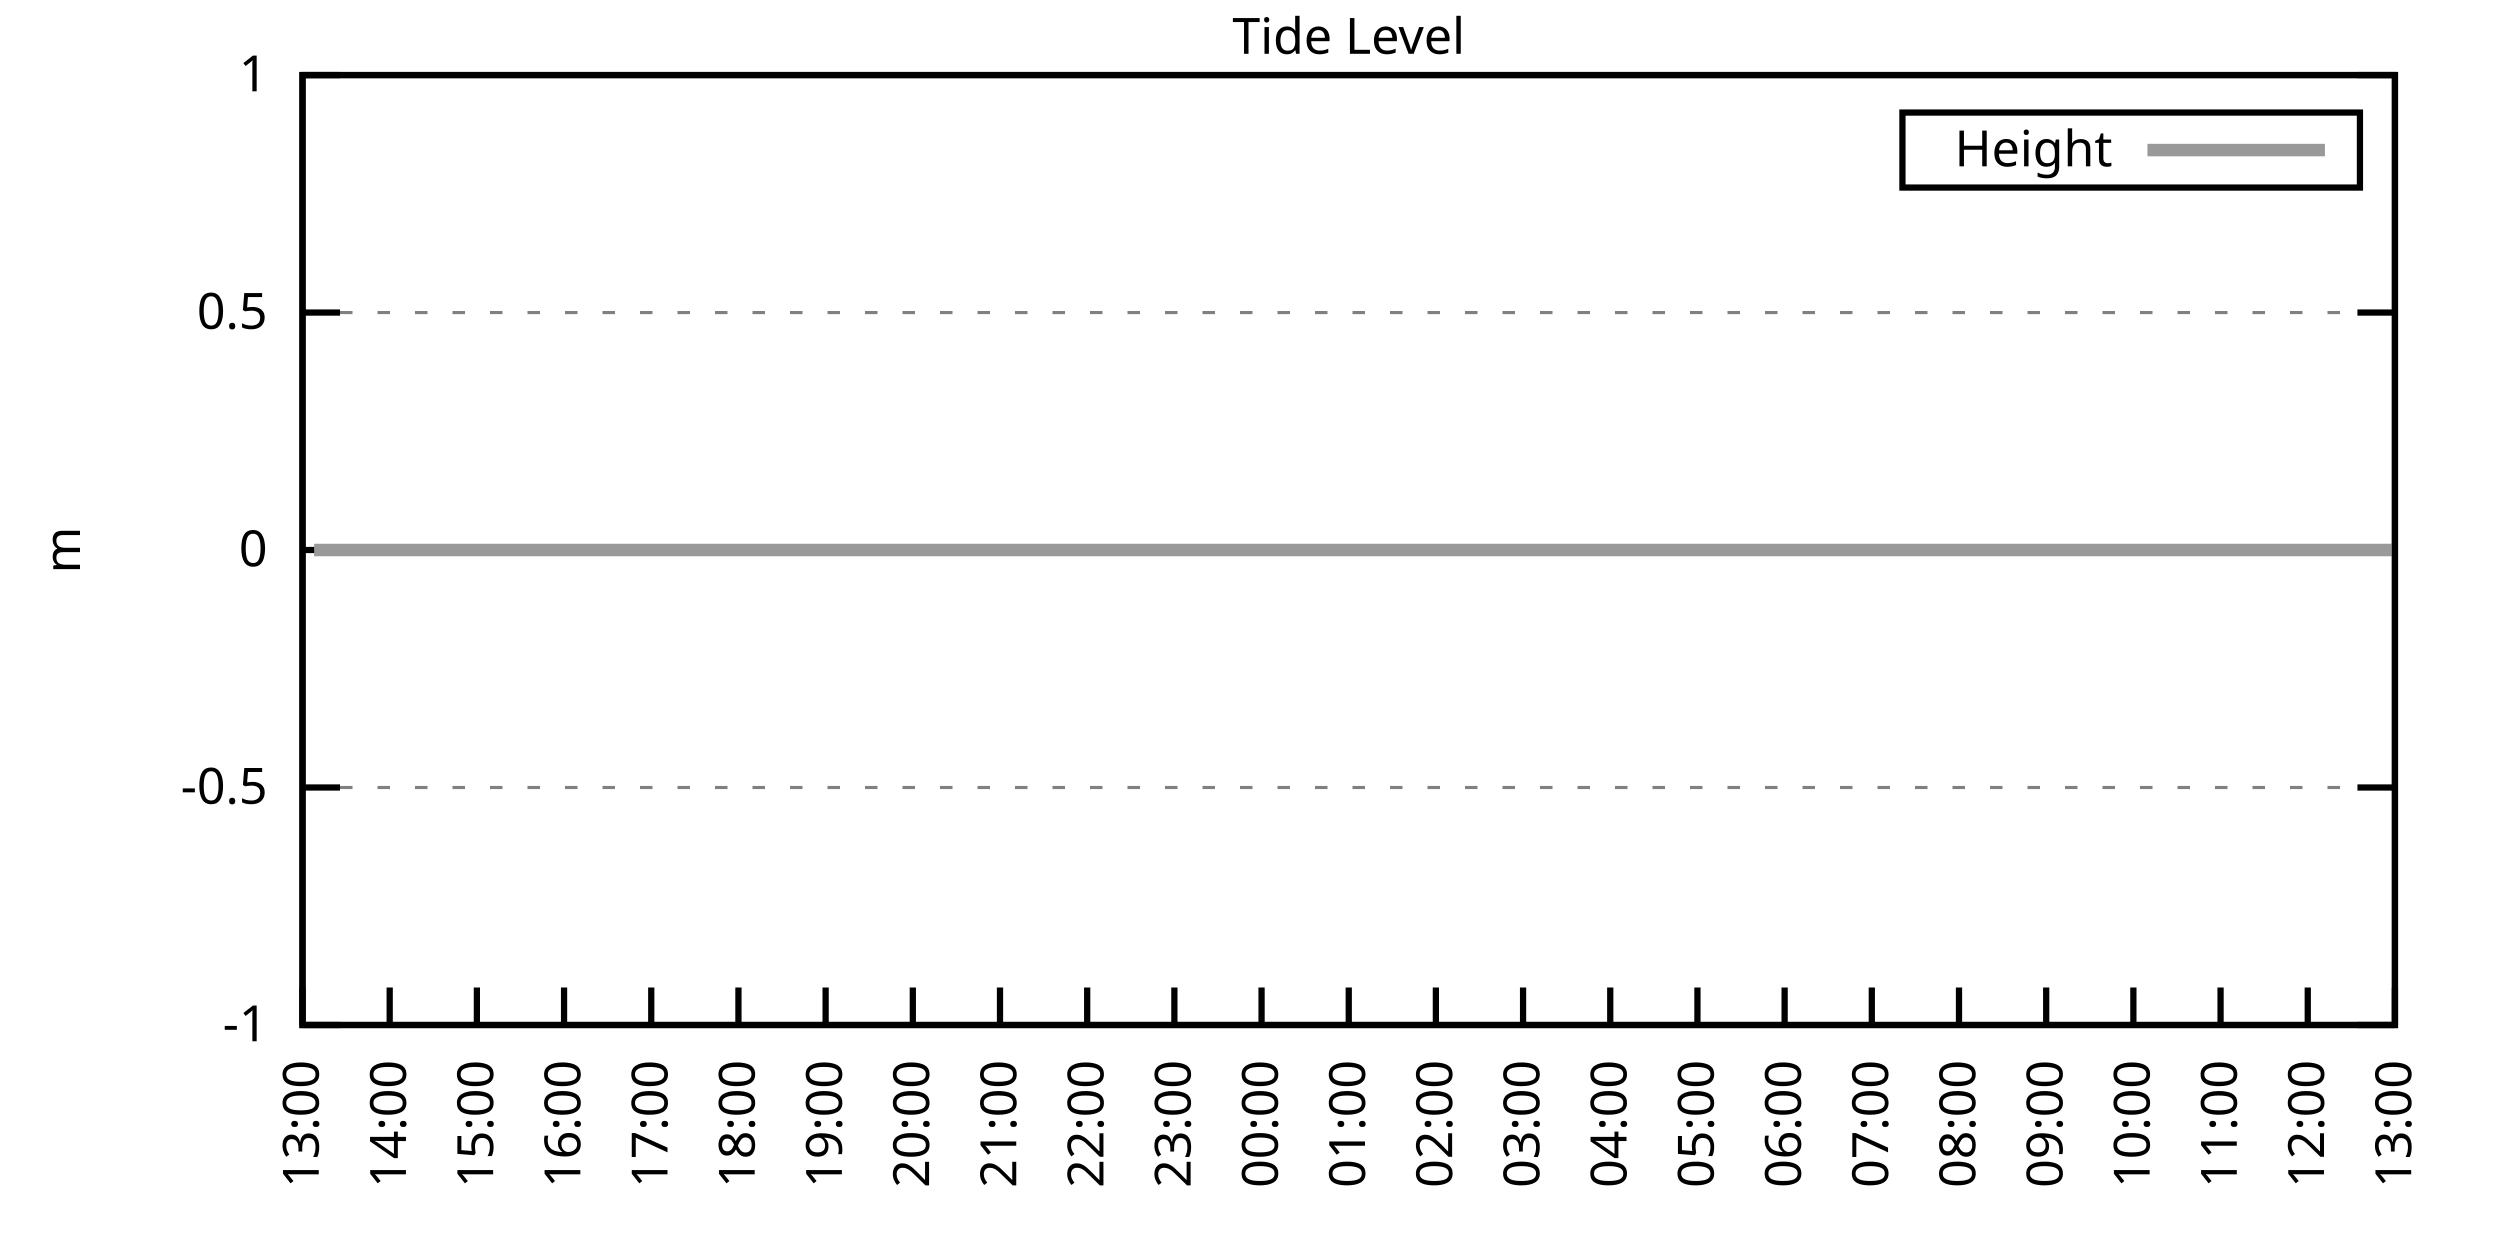
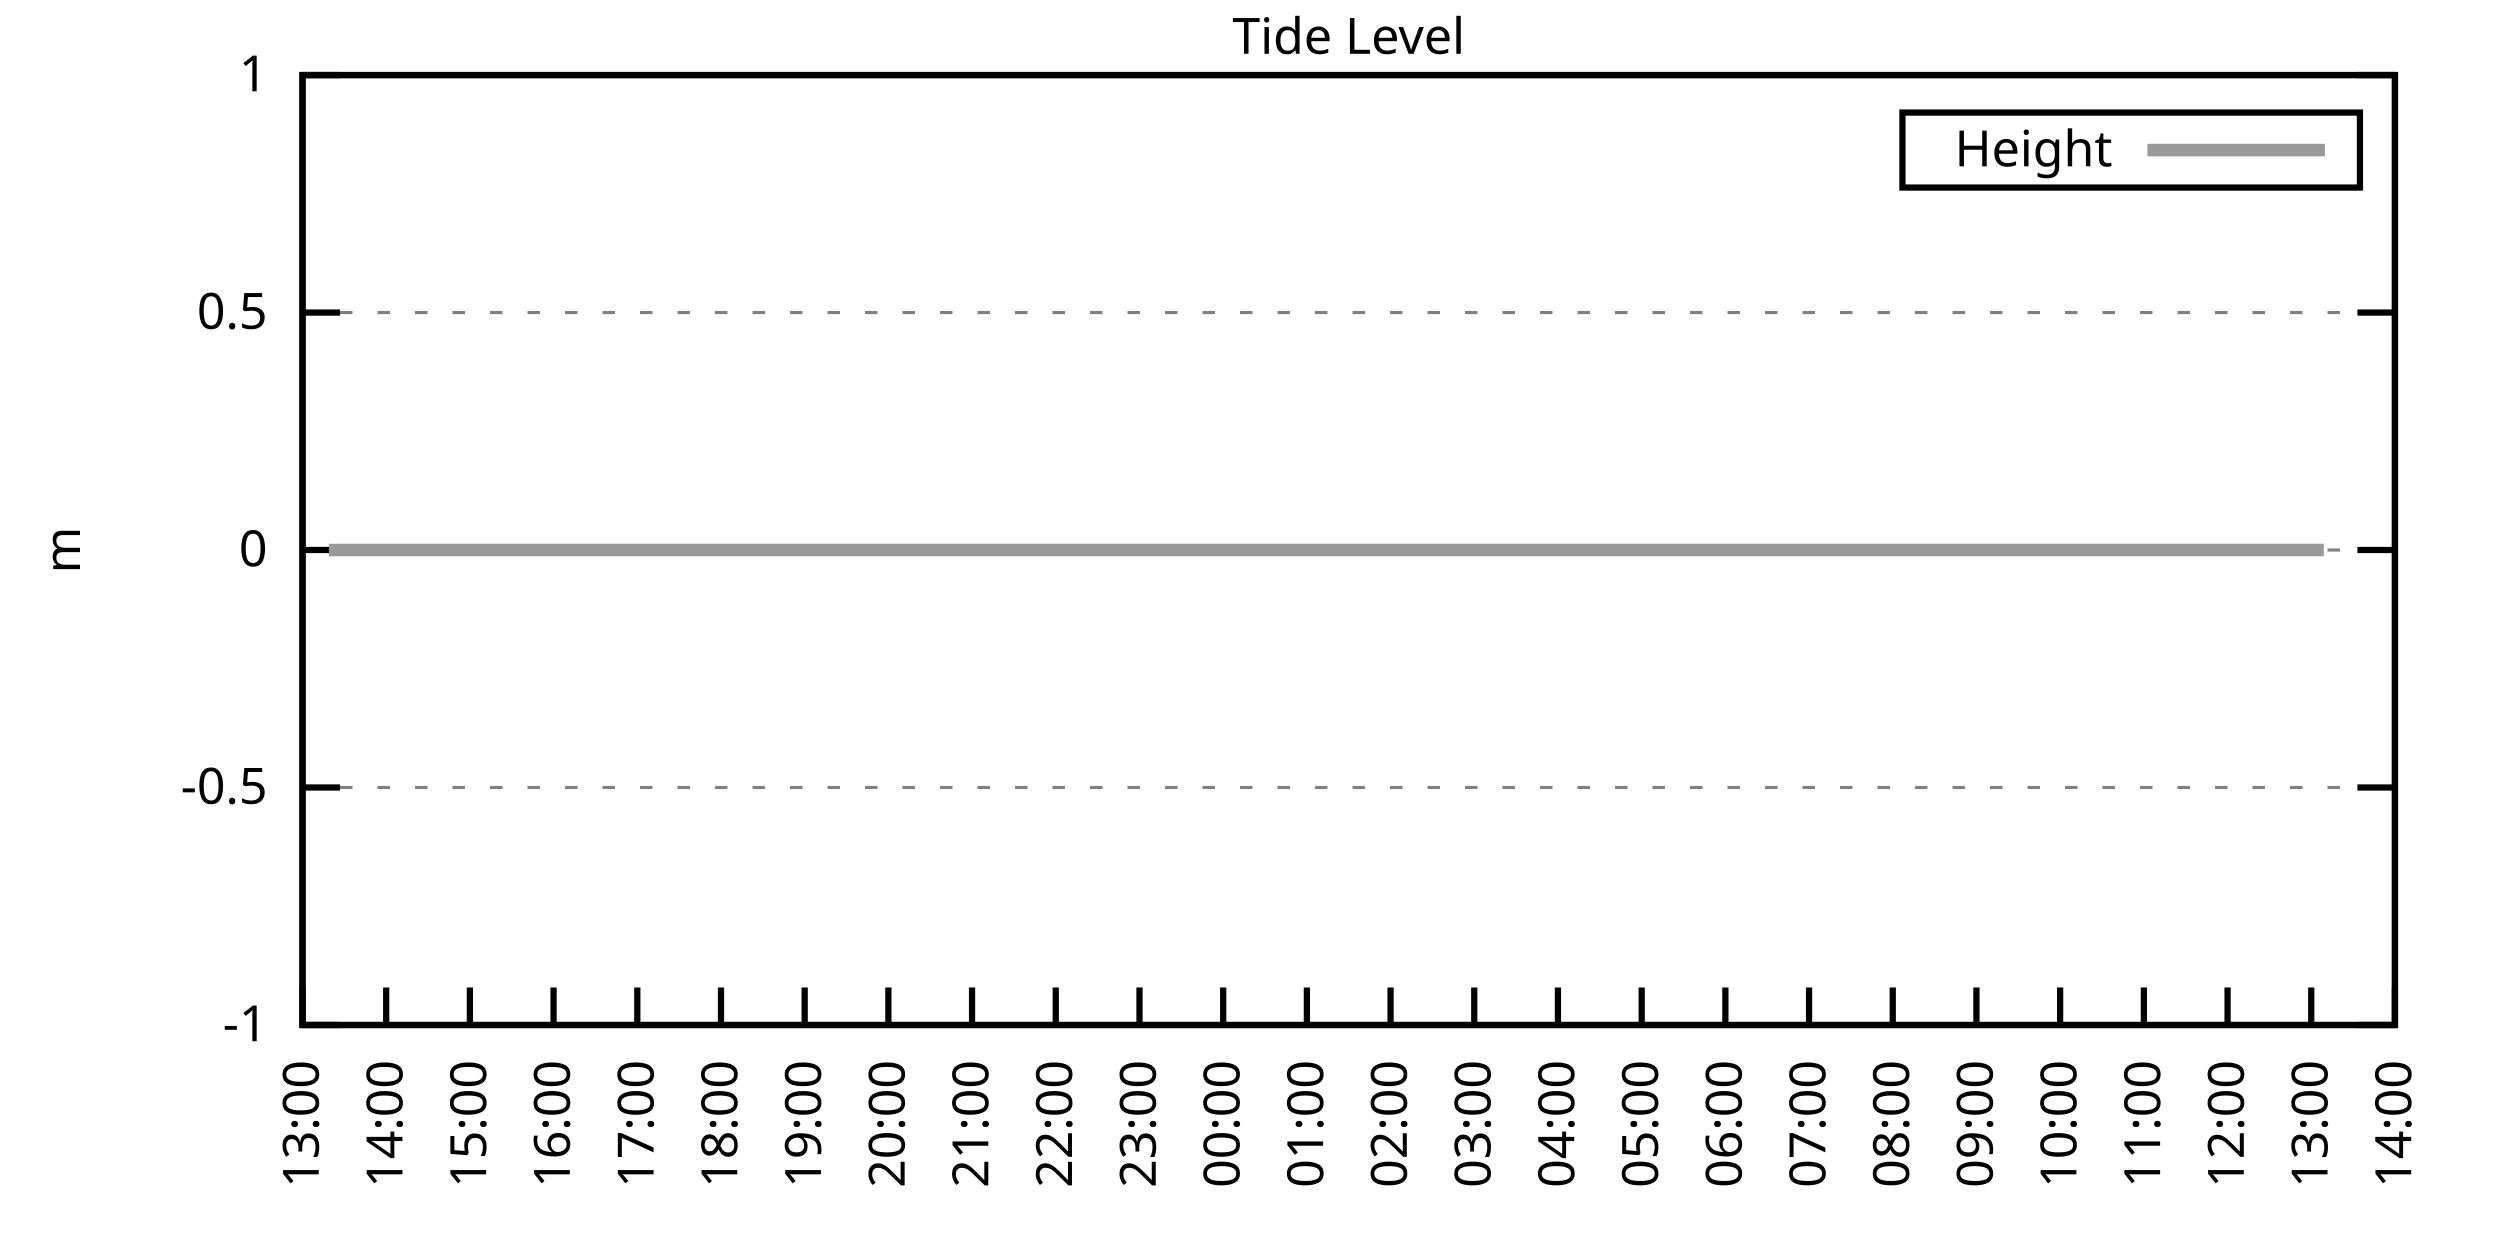
<svg xmlns="http://www.w3.org/2000/svg" xmlns:xlink="http://www.w3.org/1999/xlink" width="400" height="200" viewBox="0 0 400 200">
  <g id="gnuplot_canvas">
    <rect x="0" y="0" width="400" height="200" fill="none" />
    <defs>
      <circle id="gpDot" r="0.5" stroke-width="0.5" stroke="currentColor" />
      <path id="gpPt0" stroke-width="0.333" stroke="currentColor" d="M-1,0 h2 M0,-1 v2" />
      <path id="gpPt1" stroke-width="0.333" stroke="currentColor" d="M-1,-1 L1,1 M1,-1 L-1,1" />
      <path id="gpPt2" stroke-width="0.333" stroke="currentColor" d="M-1,0 L1,0 M0,-1 L0,1 M-1,-1 L1,1 M-1,1 L1,-1" />
      <rect id="gpPt3" stroke-width="0.333" stroke="currentColor" x="-1" y="-1" width="2" height="2" />
      <rect id="gpPt4" stroke-width="0.333" stroke="currentColor" fill="currentColor" x="-1" y="-1" width="2" height="2" />
      <circle id="gpPt5" stroke-width="0.333" stroke="currentColor" cx="0" cy="0" r="1" />
      <use xlink:href="#gpPt5" id="gpPt6" fill="currentColor" stroke="none" />
      <path id="gpPt7" stroke-width="0.333" stroke="currentColor" d="M0,-1.33 L-1.33,0.67 L1.33,0.67 z" />
      <use xlink:href="#gpPt7" id="gpPt8" fill="currentColor" stroke="none" />
      <use xlink:href="#gpPt7" id="gpPt9" stroke="currentColor" transform="rotate(180)" />
      <use xlink:href="#gpPt9" id="gpPt10" fill="currentColor" stroke="none" />
      <use xlink:href="#gpPt3" id="gpPt11" stroke="currentColor" transform="rotate(45)" />
      <use xlink:href="#gpPt11" id="gpPt12" fill="currentColor" stroke="none" />
      <path id="gpPt13" stroke-width="0.333" stroke="currentColor" d="M0,1.330 L1.265,0.411 L0.782,-1.067 L-0.782,-1.076 L-1.265,0.411 z" />
      <use xlink:href="#gpPt13" id="gpPt14" fill="currentColor" stroke="none" />
      <filter id="textbox" filterUnits="objectBoundingBox" x="0" y="0" height="1" width="1">
        <feFlood flood-color="white" flood-opacity="1" result="bgnd" />
        <feComposite in="SourceGraphic" in2="bgnd" operator="atop" />
      </filter>
      <filter id="greybox" filterUnits="objectBoundingBox" x="0" y="0" height="1" width="1">
        <feFlood flood-color="lightgrey" flood-opacity="1" result="grey" />
        <feComposite in="SourceGraphic" in2="grey" operator="atop" />
      </filter>
    </defs>
    <g fill="none" color="white" stroke="currentColor" stroke-width="1.00" stroke-linecap="butt" stroke-linejoin="miter">
</g>
    <g fill="none" color="black" stroke="currentColor" stroke-width="1.00" stroke-linecap="butt" stroke-linejoin="miter">
      <g stroke="none" shape-rendering="crispEdges">
        <polygon fill="rgb(255, 255, 255)" points="48.40,164.00 383.18,164.00 383.18,12.02 48.40,12.02 " />
      </g>
    </g>
    <g fill="none" color="black" stroke="currentColor" stroke-width="1.00" stroke-linecap="butt" stroke-linejoin="miter">
</g>
    <g fill="none" color="black" stroke="black" stroke-width="0.50" stroke-linecap="butt" stroke-linejoin="miter">
</g>
    <g fill="none" color="gray" stroke="currentColor" stroke-width="0.50" stroke-linecap="butt" stroke-linejoin="miter">
      <path stroke="gray" stroke-dasharray="2,4" class="gridline" d="M48.40,164.00 L383.19,164.00  " />
    </g>
    <g fill="none" color="gray" stroke="gray" stroke-width="1.00" stroke-linecap="butt" stroke-linejoin="miter">
</g>
    <g fill="none" color="black" stroke="currentColor" stroke-width="1.00" stroke-linecap="butt" stroke-linejoin="miter">
      <path stroke="black" d="M48.40,164.00 L54.40,164.00 M383.19,164.00 L377.19,164.00  " />
      <g transform="translate(42.80,166.60)" stroke="none" fill="black" font-family="Sans" font-size="8.00" text-anchor="end">
        <text>
          <tspan font-family="Sans">-1</tspan>
        </text>
      </g>
    </g>
    <g fill="none" color="black" stroke="currentColor" stroke-width="1.00" stroke-linecap="butt" stroke-linejoin="miter">
</g>
    <g fill="none" color="black" stroke="black" stroke-width="0.50" stroke-linecap="butt" stroke-linejoin="miter">
</g>
    <g fill="none" color="gray" stroke="currentColor" stroke-width="0.50" stroke-linecap="butt" stroke-linejoin="miter">
      <path stroke="gray" stroke-dasharray="2,4" class="gridline" d="M48.40,126.00 L383.19,126.00  " />
    </g>
    <g fill="none" color="gray" stroke="gray" stroke-width="1.00" stroke-linecap="butt" stroke-linejoin="miter">
</g>
    <g fill="none" color="black" stroke="currentColor" stroke-width="1.00" stroke-linecap="butt" stroke-linejoin="miter">
      <path stroke="black" d="M48.40,126.00 L54.40,126.00 M383.19,126.00 L377.19,126.00  " />
      <g transform="translate(42.80,128.60)" stroke="none" fill="black" font-family="Sans" font-size="8.00" text-anchor="end">
        <text>
          <tspan font-family="Sans">-0.5</tspan>
        </text>
      </g>
    </g>
    <g fill="none" color="black" stroke="currentColor" stroke-width="1.00" stroke-linecap="butt" stroke-linejoin="miter">
</g>
    <g fill="none" color="black" stroke="black" stroke-width="0.50" stroke-linecap="butt" stroke-linejoin="miter">
</g>
    <g fill="none" color="gray" stroke="currentColor" stroke-width="0.50" stroke-linecap="butt" stroke-linejoin="miter">
      <path stroke="gray" stroke-dasharray="2,4" class="gridline" d="M48.40,88.00 L383.19,88.00  " />
    </g>
    <g fill="none" color="gray" stroke="gray" stroke-width="1.00" stroke-linecap="butt" stroke-linejoin="miter">
</g>
    <g fill="none" color="black" stroke="currentColor" stroke-width="1.00" stroke-linecap="butt" stroke-linejoin="miter">
      <path stroke="black" d="M48.40,88.00 L54.40,88.00 M383.19,88.00 L377.19,88.00  " />
      <g transform="translate(42.80,90.60)" stroke="none" fill="black" font-family="Sans" font-size="8.00" text-anchor="end">
        <text>
          <tspan font-family="Sans"> 0</tspan>
        </text>
      </g>
    </g>
    <g fill="none" color="black" stroke="currentColor" stroke-width="1.00" stroke-linecap="butt" stroke-linejoin="miter">
</g>
    <g fill="none" color="black" stroke="black" stroke-width="0.50" stroke-linecap="butt" stroke-linejoin="miter">
</g>
    <g fill="none" color="gray" stroke="currentColor" stroke-width="0.50" stroke-linecap="butt" stroke-linejoin="miter">
      <path stroke="gray" stroke-dasharray="2,4" class="gridline" d="M48.40,50.01 L383.19,50.01  " />
    </g>
    <g fill="none" color="gray" stroke="gray" stroke-width="1.00" stroke-linecap="butt" stroke-linejoin="miter">
</g>
    <g fill="none" color="black" stroke="currentColor" stroke-width="1.00" stroke-linecap="butt" stroke-linejoin="miter">
      <path stroke="black" d="M48.40,50.01 L54.40,50.01 M383.19,50.01 L377.19,50.01  " />
      <g transform="translate(42.80,52.61)" stroke="none" fill="black" font-family="Sans" font-size="8.00" text-anchor="end">
        <text>
          <tspan font-family="Sans"> 0.5</tspan>
        </text>
      </g>
    </g>
    <g fill="none" color="black" stroke="currentColor" stroke-width="1.00" stroke-linecap="butt" stroke-linejoin="miter">
</g>
    <g fill="none" color="black" stroke="black" stroke-width="0.50" stroke-linecap="butt" stroke-linejoin="miter">
</g>
    <g fill="none" color="gray" stroke="currentColor" stroke-width="0.50" stroke-linecap="butt" stroke-linejoin="miter">
      <path stroke="gray" stroke-dasharray="2,4" class="gridline" d="M48.40,12.01 L383.19,12.01  " />
    </g>
    <g fill="none" color="gray" stroke="gray" stroke-width="1.00" stroke-linecap="butt" stroke-linejoin="miter">
</g>
    <g fill="none" color="black" stroke="currentColor" stroke-width="1.00" stroke-linecap="butt" stroke-linejoin="miter">
      <path stroke="black" d="M48.40,12.01 L54.40,12.01 M383.19,12.01 L377.19,12.01  " />
      <g transform="translate(42.80,14.61)" stroke="none" fill="black" font-family="Sans" font-size="8.00" text-anchor="end">
        <text>
          <tspan font-family="Sans"> 1</tspan>
        </text>
      </g>
    </g>
    <g fill="none" color="black" stroke="currentColor" stroke-width="1.00" stroke-linecap="butt" stroke-linejoin="miter">
      <path stroke="black" d="M48.40,164.00 L48.40,158.00  " />
      <g transform="translate(51.00,169.60) rotate(270.00)" stroke="none" fill="black" font-family="Sans" font-size="8.00" text-anchor="end">
        <text>
          <tspan font-family="Sans">13:00</tspan>
        </text>
      </g>
    </g>
    <g fill="none" color="black" stroke="currentColor" stroke-width="1.00" stroke-linecap="butt" stroke-linejoin="miter">
-       <path stroke="black" d="M62.35,164.00 L62.35,158.00  " />
-       <g transform="translate(64.95,169.60) rotate(270.00)" stroke="none" fill="black" font-family="Sans" font-size="8.00" text-anchor="end">
+       <path stroke="black" d="M61.79,164.00 L61.79,158.00  " />
+       <g transform="translate(64.39,169.60) rotate(270.00)" stroke="none" fill="black" font-family="Sans" font-size="8.00" text-anchor="end">
        <text>
          <tspan font-family="Sans">14:00</tspan>
        </text>
      </g>
    </g>
    <g fill="none" color="black" stroke="currentColor" stroke-width="1.00" stroke-linecap="butt" stroke-linejoin="miter">
-       <path stroke="black" d="M76.30,164.00 L76.30,158.00  " />
-       <g transform="translate(78.90,169.60) rotate(270.00)" stroke="none" fill="black" font-family="Sans" font-size="8.00" text-anchor="end">
+       <path stroke="black" d="M75.18,164.00 L75.18,158.00  " />
+       <g transform="translate(77.78,169.60) rotate(270.00)" stroke="none" fill="black" font-family="Sans" font-size="8.00" text-anchor="end">
        <text>
          <tspan font-family="Sans">15:00</tspan>
        </text>
      </g>
    </g>
    <g fill="none" color="black" stroke="currentColor" stroke-width="1.00" stroke-linecap="butt" stroke-linejoin="miter">
-       <path stroke="black" d="M90.25,164.00 L90.25,158.00  " />
-       <g transform="translate(92.85,169.60) rotate(270.00)" stroke="none" fill="black" font-family="Sans" font-size="8.00" text-anchor="end">
+       <path stroke="black" d="M88.57,164.00 L88.57,158.00  " />
+       <g transform="translate(91.17,169.60) rotate(270.00)" stroke="none" fill="black" font-family="Sans" font-size="8.00" text-anchor="end">
        <text>
          <tspan font-family="Sans">16:00</tspan>
        </text>
      </g>
    </g>
    <g fill="none" color="black" stroke="currentColor" stroke-width="1.00" stroke-linecap="butt" stroke-linejoin="miter">
-       <path stroke="black" d="M104.20,164.00 L104.20,158.00  " />
-       <g transform="translate(106.80,169.60) rotate(270.00)" stroke="none" fill="black" font-family="Sans" font-size="8.00" text-anchor="end">
+       <path stroke="black" d="M101.97,164.00 L101.97,158.00  " />
+       <g transform="translate(104.57,169.60) rotate(270.00)" stroke="none" fill="black" font-family="Sans" font-size="8.00" text-anchor="end">
        <text>
          <tspan font-family="Sans">17:00</tspan>
        </text>
      </g>
    </g>
    <g fill="none" color="black" stroke="currentColor" stroke-width="1.00" stroke-linecap="butt" stroke-linejoin="miter">
-       <path stroke="black" d="M118.15,164.00 L118.15,158.00  " />
-       <g transform="translate(120.75,169.60) rotate(270.00)" stroke="none" fill="black" font-family="Sans" font-size="8.00" text-anchor="end">
+       <path stroke="black" d="M115.36,164.00 L115.36,158.00  " />
+       <g transform="translate(117.96,169.60) rotate(270.00)" stroke="none" fill="black" font-family="Sans" font-size="8.00" text-anchor="end">
        <text>
          <tspan font-family="Sans">18:00</tspan>
        </text>
      </g>
    </g>
    <g fill="none" color="black" stroke="currentColor" stroke-width="1.00" stroke-linecap="butt" stroke-linejoin="miter">
-       <path stroke="black" d="M132.10,164.00 L132.10,158.00  " />
-       <g transform="translate(134.70,169.60) rotate(270.00)" stroke="none" fill="black" font-family="Sans" font-size="8.00" text-anchor="end">
+       <path stroke="black" d="M128.75,164.00 L128.75,158.00  " />
+       <g transform="translate(131.35,169.60) rotate(270.00)" stroke="none" fill="black" font-family="Sans" font-size="8.00" text-anchor="end">
        <text>
          <tspan font-family="Sans">19:00</tspan>
        </text>
      </g>
    </g>
    <g fill="none" color="black" stroke="currentColor" stroke-width="1.00" stroke-linecap="butt" stroke-linejoin="miter">
-       <path stroke="black" d="M146.05,164.00 L146.05,158.00  " />
-       <g transform="translate(148.65,169.60) rotate(270.00)" stroke="none" fill="black" font-family="Sans" font-size="8.00" text-anchor="end">
+       <path stroke="black" d="M142.14,164.00 L142.14,158.00  " />
+       <g transform="translate(144.74,169.60) rotate(270.00)" stroke="none" fill="black" font-family="Sans" font-size="8.00" text-anchor="end">
        <text>
          <tspan font-family="Sans">20:00</tspan>
        </text>
      </g>
    </g>
    <g fill="none" color="black" stroke="currentColor" stroke-width="1.00" stroke-linecap="butt" stroke-linejoin="miter">
-       <path stroke="black" d="M160.00,164.00 L160.00,158.00  " />
-       <g transform="translate(162.60,169.60) rotate(270.00)" stroke="none" fill="black" font-family="Sans" font-size="8.00" text-anchor="end">
+       <path stroke="black" d="M155.53,164.00 L155.53,158.00  " />
+       <g transform="translate(158.13,169.60) rotate(270.00)" stroke="none" fill="black" font-family="Sans" font-size="8.00" text-anchor="end">
        <text>
          <tspan font-family="Sans">21:00</tspan>
        </text>
      </g>
    </g>
    <g fill="none" color="black" stroke="currentColor" stroke-width="1.00" stroke-linecap="butt" stroke-linejoin="miter">
-       <path stroke="black" d="M173.95,164.00 L173.95,158.00  " />
-       <g transform="translate(176.55,169.60) rotate(270.00)" stroke="none" fill="black" font-family="Sans" font-size="8.00" text-anchor="end">
+       <path stroke="black" d="M168.92,164.00 L168.92,158.00  " />
+       <g transform="translate(171.52,169.60) rotate(270.00)" stroke="none" fill="black" font-family="Sans" font-size="8.00" text-anchor="end">
        <text>
          <tspan font-family="Sans">22:00</tspan>
        </text>
      </g>
    </g>
    <g fill="none" color="black" stroke="currentColor" stroke-width="1.00" stroke-linecap="butt" stroke-linejoin="miter">
-       <path stroke="black" d="M187.90,164.00 L187.90,158.00  " />
-       <g transform="translate(190.50,169.60) rotate(270.00)" stroke="none" fill="black" font-family="Sans" font-size="8.00" text-anchor="end">
+       <path stroke="black" d="M182.32,164.00 L182.32,158.00  " />
+       <g transform="translate(184.92,169.60) rotate(270.00)" stroke="none" fill="black" font-family="Sans" font-size="8.00" text-anchor="end">
        <text>
          <tspan font-family="Sans">23:00</tspan>
        </text>
      </g>
    </g>
    <g fill="none" color="black" stroke="currentColor" stroke-width="1.00" stroke-linecap="butt" stroke-linejoin="miter">
-       <path stroke="black" d="M201.85,164.00 L201.85,158.00  " />
-       <g transform="translate(204.45,169.60) rotate(270.00)" stroke="none" fill="black" font-family="Sans" font-size="8.00" text-anchor="end">
+       <path stroke="black" d="M195.71,164.00 L195.71,158.00  " />
+       <g transform="translate(198.31,169.60) rotate(270.00)" stroke="none" fill="black" font-family="Sans" font-size="8.00" text-anchor="end">
        <text>
          <tspan font-family="Sans">00:00</tspan>
        </text>
      </g>
    </g>
    <g fill="none" color="black" stroke="currentColor" stroke-width="1.00" stroke-linecap="butt" stroke-linejoin="miter">
-       <path stroke="black" d="M215.80,164.00 L215.80,158.00  " />
-       <g transform="translate(218.40,169.60) rotate(270.00)" stroke="none" fill="black" font-family="Sans" font-size="8.00" text-anchor="end">
+       <path stroke="black" d="M209.10,164.00 L209.10,158.00  " />
+       <g transform="translate(211.70,169.60) rotate(270.00)" stroke="none" fill="black" font-family="Sans" font-size="8.00" text-anchor="end">
        <text>
          <tspan font-family="Sans">01:00</tspan>
        </text>
      </g>
    </g>
    <g fill="none" color="black" stroke="currentColor" stroke-width="1.00" stroke-linecap="butt" stroke-linejoin="miter">
-       <path stroke="black" d="M229.74,164.00 L229.74,158.00  " />
-       <g transform="translate(232.34,169.60) rotate(270.00)" stroke="none" fill="black" font-family="Sans" font-size="8.00" text-anchor="end">
+       <path stroke="black" d="M222.49,164.00 L222.49,158.00  " />
+       <g transform="translate(225.09,169.60) rotate(270.00)" stroke="none" fill="black" font-family="Sans" font-size="8.00" text-anchor="end">
        <text>
          <tspan font-family="Sans">02:00</tspan>
        </text>
      </g>
    </g>
    <g fill="none" color="black" stroke="currentColor" stroke-width="1.00" stroke-linecap="butt" stroke-linejoin="miter">
-       <path stroke="black" d="M243.69,164.00 L243.69,158.00  " />
-       <g transform="translate(246.29,169.60) rotate(270.00)" stroke="none" fill="black" font-family="Sans" font-size="8.00" text-anchor="end">
+       <path stroke="black" d="M235.88,164.00 L235.88,158.00  " />
+       <g transform="translate(238.48,169.60) rotate(270.00)" stroke="none" fill="black" font-family="Sans" font-size="8.00" text-anchor="end">
        <text>
          <tspan font-family="Sans">03:00</tspan>
        </text>
      </g>
    </g>
    <g fill="none" color="black" stroke="currentColor" stroke-width="1.00" stroke-linecap="butt" stroke-linejoin="miter">
-       <path stroke="black" d="M257.64,164.00 L257.64,158.00  " />
-       <g transform="translate(260.24,169.60) rotate(270.00)" stroke="none" fill="black" font-family="Sans" font-size="8.00" text-anchor="end">
+       <path stroke="black" d="M249.27,164.00 L249.27,158.00  " />
+       <g transform="translate(251.87,169.60) rotate(270.00)" stroke="none" fill="black" font-family="Sans" font-size="8.00" text-anchor="end">
        <text>
          <tspan font-family="Sans">04:00</tspan>
        </text>
      </g>
    </g>
    <g fill="none" color="black" stroke="currentColor" stroke-width="1.00" stroke-linecap="butt" stroke-linejoin="miter">
-       <path stroke="black" d="M271.59,164.00 L271.59,158.00  " />
-       <g transform="translate(274.19,169.60) rotate(270.00)" stroke="none" fill="black" font-family="Sans" font-size="8.00" text-anchor="end">
+       <path stroke="black" d="M262.67,164.00 L262.67,158.00  " />
+       <g transform="translate(265.27,169.60) rotate(270.00)" stroke="none" fill="black" font-family="Sans" font-size="8.00" text-anchor="end">
        <text>
          <tspan font-family="Sans">05:00</tspan>
        </text>
      </g>
    </g>
    <g fill="none" color="black" stroke="currentColor" stroke-width="1.00" stroke-linecap="butt" stroke-linejoin="miter">
-       <path stroke="black" d="M285.54,164.00 L285.54,158.00  " />
-       <g transform="translate(288.14,169.60) rotate(270.00)" stroke="none" fill="black" font-family="Sans" font-size="8.00" text-anchor="end">
+       <path stroke="black" d="M276.06,164.00 L276.06,158.00  " />
+       <g transform="translate(278.66,169.60) rotate(270.00)" stroke="none" fill="black" font-family="Sans" font-size="8.00" text-anchor="end">
        <text>
          <tspan font-family="Sans">06:00</tspan>
        </text>
      </g>
    </g>
    <g fill="none" color="black" stroke="currentColor" stroke-width="1.00" stroke-linecap="butt" stroke-linejoin="miter">
-       <path stroke="black" d="M299.49,164.00 L299.49,158.00  " />
-       <g transform="translate(302.09,169.60) rotate(270.00)" stroke="none" fill="black" font-family="Sans" font-size="8.00" text-anchor="end">
+       <path stroke="black" d="M289.45,164.00 L289.45,158.00  " />
+       <g transform="translate(292.05,169.60) rotate(270.00)" stroke="none" fill="black" font-family="Sans" font-size="8.00" text-anchor="end">
        <text>
          <tspan font-family="Sans">07:00</tspan>
        </text>
      </g>
    </g>
    <g fill="none" color="black" stroke="currentColor" stroke-width="1.00" stroke-linecap="butt" stroke-linejoin="miter">
-       <path stroke="black" d="M313.44,164.00 L313.44,158.00  " />
-       <g transform="translate(316.04,169.60) rotate(270.00)" stroke="none" fill="black" font-family="Sans" font-size="8.00" text-anchor="end">
+       <path stroke="black" d="M302.84,164.00 L302.84,158.00  " />
+       <g transform="translate(305.44,169.60) rotate(270.00)" stroke="none" fill="black" font-family="Sans" font-size="8.00" text-anchor="end">
        <text>
          <tspan font-family="Sans">08:00</tspan>
        </text>
      </g>
    </g>
    <g fill="none" color="black" stroke="currentColor" stroke-width="1.00" stroke-linecap="butt" stroke-linejoin="miter">
-       <path stroke="black" d="M327.39,164.00 L327.39,158.00  " />
-       <g transform="translate(329.99,169.60) rotate(270.00)" stroke="none" fill="black" font-family="Sans" font-size="8.00" text-anchor="end">
+       <path stroke="black" d="M316.23,164.00 L316.23,158.00  " />
+       <g transform="translate(318.83,169.60) rotate(270.00)" stroke="none" fill="black" font-family="Sans" font-size="8.00" text-anchor="end">
        <text>
          <tspan font-family="Sans">09:00</tspan>
        </text>
      </g>
    </g>
    <g fill="none" color="black" stroke="currentColor" stroke-width="1.00" stroke-linecap="butt" stroke-linejoin="miter">
-       <path stroke="black" d="M341.34,164.00 L341.34,158.00  " />
-       <g transform="translate(343.94,169.60) rotate(270.00)" stroke="none" fill="black" font-family="Sans" font-size="8.00" text-anchor="end">
+       <path stroke="black" d="M329.62,164.00 L329.62,158.00  " />
+       <g transform="translate(332.22,169.60) rotate(270.00)" stroke="none" fill="black" font-family="Sans" font-size="8.00" text-anchor="end">
        <text>
          <tspan font-family="Sans">10:00</tspan>
        </text>
      </g>
    </g>
    <g fill="none" color="black" stroke="currentColor" stroke-width="1.00" stroke-linecap="butt" stroke-linejoin="miter">
-       <path stroke="black" d="M355.29,164.00 L355.29,158.00  " />
-       <g transform="translate(357.89,169.60) rotate(270.00)" stroke="none" fill="black" font-family="Sans" font-size="8.00" text-anchor="end">
+       <path stroke="black" d="M343.02,164.00 L343.02,158.00  " />
+       <g transform="translate(345.62,169.60) rotate(270.00)" stroke="none" fill="black" font-family="Sans" font-size="8.00" text-anchor="end">
        <text>
          <tspan font-family="Sans">11:00</tspan>
        </text>
      </g>
    </g>
    <g fill="none" color="black" stroke="currentColor" stroke-width="1.00" stroke-linecap="butt" stroke-linejoin="miter">
-       <path stroke="black" d="M369.24,164.00 L369.24,158.00  " />
-       <g transform="translate(371.84,169.60) rotate(270.00)" stroke="none" fill="black" font-family="Sans" font-size="8.00" text-anchor="end">
+       <path stroke="black" d="M356.41,164.00 L356.41,158.00  " />
+       <g transform="translate(359.01,169.60) rotate(270.00)" stroke="none" fill="black" font-family="Sans" font-size="8.00" text-anchor="end">
        <text>
          <tspan font-family="Sans">12:00</tspan>
+         </text>
+       </g>
+     </g>
+     <g fill="none" color="black" stroke="currentColor" stroke-width="1.00" stroke-linecap="butt" stroke-linejoin="miter">
+       <path stroke="black" d="M369.80,164.00 L369.80,158.00  " />
+       <g transform="translate(372.40,169.60) rotate(270.00)" stroke="none" fill="black" font-family="Sans" font-size="8.00" text-anchor="end">
+         <text>
+           <tspan font-family="Sans">13:00</tspan>
        </text>
      </g>
    </g>
    <g fill="none" color="black" stroke="currentColor" stroke-width="1.00" stroke-linecap="butt" stroke-linejoin="miter">
      <path stroke="black" d="M383.19,164.00 L383.19,158.00  " />
      <g transform="translate(385.79,169.60) rotate(270.00)" stroke="none" fill="black" font-family="Sans" font-size="8.00" text-anchor="end">
        <text>
-           <tspan font-family="Sans">13:00</tspan>
+           <tspan font-family="Sans">14:00</tspan>
        </text>
      </g>
    </g>
    <g fill="none" color="black" stroke="currentColor" stroke-width="1.00" stroke-linecap="butt" stroke-linejoin="miter">
</g>
    <g fill="none" color="black" stroke="currentColor" stroke-width="1.00" stroke-linecap="butt" stroke-linejoin="miter">
      <path stroke="black" d="M48.40,12.01 L48.40,164.00 L383.19,164.00 L383.19,12.01 L48.40,12.01 Z  " />
    </g>
    <g fill="none" color="black" stroke="currentColor" stroke-width="1.00" stroke-linecap="butt" stroke-linejoin="miter">
</g>
    <g fill="none" color="black" stroke="currentColor" stroke-width="1.00" stroke-linecap="butt" stroke-linejoin="miter">
      <path stroke="black" d="M304.39,30.01 L304.39,18.01 L377.59,18.01 L377.59,30.01 L304.39,30.01 Z  " />
    </g>
    <g id="Tide_level_plot_1">
      <g fill="none" color="white" stroke="black" stroke-width="2.00" stroke-linecap="butt" stroke-linejoin="miter">
</g>
      <g fill="none" color="black" stroke="currentColor" stroke-width="2.00" stroke-linecap="butt" stroke-linejoin="miter">
        <g transform="translate(337.99,26.61)" stroke="none" fill="black" font-family="Sans" font-size="8.00" text-anchor="end">
          <text>
            <tspan font-family="Sans">Height</tspan>
          </text>
        </g>
      </g>
      <g fill="none" color="black" stroke="currentColor" stroke-width="2.00" stroke-linecap="butt" stroke-linejoin="miter">
-         <path stroke="rgb(153, 153, 153)" d="M343.59,24.01 L371.99,24.01 M50.26,88.00 L52.82,88.00 L55.14,88.00 L57.00,88.00 L59.56,88.00 L61.88,88.00   L64.44,88.00 L66.77,88.00 L68.86,88.00 L71.42,88.00 L73.51,88.00 L75.83,88.00 L78.39,88.00 L80.72,88.00   L82.81,88.00 L85.13,88.00 L87.46,88.00 L89.55,88.00 L92.11,88.00 L94.43,88.00 L96.76,88.00 L99.08,88.00   L101.41,88.00 L103.73,88.00 L105.83,88.00 L108.62,88.00 L110.71,88.00 L113.27,88.00 L115.13,88.00 L117.68,88.00   L120.01,88.00 L122.33,88.00 L124.66,88.00 L126.98,88.00 L129.31,88.00 L131.63,88.00 L133.96,88.00 L136.51,88.00   L138.61,88.00 L141.16,88.00 L143.26,88.00 L145.81,88.00 L148.14,88.00 L150.23,88.00 L152.56,88.00 L155.11,88.00   L157.21,88.00 L159.53,88.00 L162.09,88.00 L164.18,88.00 L166.74,88.00 L169.06,88.00 L171.16,88.00 L173.25,88.00   L175.81,88.00 L177.90,88.00 L180.46,88.00 L182.78,88.00 L185.34,88.00 L187.43,88.00 L189.76,88.00 L191.85,88.00   L194.41,88.00 L196.96,88.00 L198.82,88.00 L201.38,88.00 L203.71,88.00 L206.26,88.00 L208.59,88.00 L210.91,88.00   L213.24,88.00 L215.56,88.00 L217.89,88.00 L220.21,88.00 L222.30,88.00 L224.86,88.00 L226.49,88.00 L229.28,88.00   L231.60,88.00 L233.93,88.00 L236.25,88.00 L238.35,88.00 L240.90,88.00 L243.23,88.00 L245.32,88.00 L248.11,88.00   L250.20,88.00 L252.30,88.00 L255.09,88.00 L257.41,88.00 L259.50,88.00 L261.60,88.00 L264.15,88.00 L266.71,88.00   L269.04,88.00 L270.90,88.00 L273.69,88.00 L275.78,88.00 L278.34,88.00 L280.43,88.00 L282.99,88.00 L284.85,88.00   L287.40,88.00 L289.73,88.00 L292.29,88.00 L294.15,88.00 L299.03,88.00 L301.35,88.00 L303.91,88.00 L306.23,88.00   L308.33,88.00 L310.65,88.00 L312.98,88.00 L315.30,88.00 L317.39,88.00 L319.95,88.00 L322.28,88.00 L324.60,88.00   L327.16,88.00 L329.25,88.00 L331.58,88.00 L334.13,88.00 L336.46,88.00 L338.32,88.00 L340.88,88.00 L343.20,88.00   L345.53,88.00 L348.08,88.00 L350.18,88.00 L352.50,88.00 L354.83,88.00 L357.15,88.00 L359.24,88.00 L361.80,88.00   L364.36,88.00 L366.22,88.00 L368.78,88.00 L371.10,88.00 L373.43,88.00 L375.75,88.00 L378.31,88.00 L380.40,88.00   L382.73,88.00  " />
+         <path stroke="rgb(153, 153, 153)" d="M343.59,24.01 L371.99,24.01 M52.64,88.00 L54.87,88.00 L56.66,88.00 L59.11,88.00 L61.35,88.00 L63.80,88.00   L66.03,88.00 L68.04,88.00 L70.50,88.00 L72.50,88.00 L74.74,88.00 L77.19,88.00 L79.42,88.00 L81.43,88.00   L83.66,88.00 L85.90,88.00 L87.91,88.00 L90.36,88.00 L92.59,88.00 L94.82,88.00 L97.06,88.00 L99.29,88.00   L101.52,88.00 L103.53,88.00 L106.21,88.00 L108.22,88.00 L110.67,88.00 L112.46,88.00 L114.91,88.00 L117.14,88.00   L119.38,88.00 L121.61,88.00 L123.84,88.00 L126.07,88.00 L128.30,88.00 L130.54,88.00 L132.99,88.00 L135.00,88.00   L137.45,88.00 L139.46,88.00 L141.92,88.00 L144.15,88.00 L146.16,88.00 L148.39,88.00 L150.85,88.00 L152.85,88.00   L155.09,88.00 L157.54,88.00 L159.55,88.00 L162.01,88.00 L164.24,88.00 L166.25,88.00 L168.25,88.00 L170.71,88.00   L172.72,88.00 L175.17,88.00 L177.41,88.00 L179.86,88.00 L181.87,88.00 L184.10,88.00 L186.11,88.00 L188.57,88.00   L191.02,88.00 L192.81,88.00 L195.26,88.00 L197.49,88.00 L199.95,88.00 L202.18,88.00 L204.41,88.00 L206.64,88.00   L208.88,88.00 L211.11,88.00 L213.34,88.00 L215.35,88.00 L217.80,88.00 L219.37,88.00 L222.04,88.00 L224.28,88.00   L226.51,88.00 L228.74,88.00 L230.75,88.00 L233.20,88.00 L235.44,88.00 L237.44,88.00 L240.12,88.00 L242.13,88.00   L244.14,88.00 L246.82,88.00 L249.05,88.00 L251.06,88.00 L253.07,88.00 L255.52,88.00 L257.98,88.00 L260.21,88.00   L262.00,88.00 L264.67,88.00 L266.68,88.00 L269.14,88.00 L271.15,88.00 L273.60,88.00 L275.39,88.00 L277.84,88.00   L280.07,88.00 L282.53,88.00 L284.32,88.00 L289.00,88.00 L291.23,88.00 L293.69,88.00 L295.92,88.00 L297.93,88.00   L300.16,88.00 L302.39,88.00 L304.63,88.00 L306.63,88.00 L309.09,88.00 L311.32,88.00 L313.55,88.00 L316.01,88.00   L318.02,88.00 L320.25,88.00 L322.70,88.00 L324.94,88.00 L326.72,88.00 L329.18,88.00 L331.41,88.00 L333.64,88.00   L336.10,88.00 L338.10,88.00 L340.34,88.00 L342.57,88.00 L344.80,88.00 L346.81,88.00 L349.26,88.00 L351.72,88.00   L353.51,88.00 L355.96,88.00 L358.19,88.00 L360.42,88.00 L362.66,88.00 L365.11,88.00 L367.12,88.00 L369.35,88.00   L371.81,88.00  " />
      </g>
    </g>
    <g fill="none" color="black" stroke="currentColor" stroke-width="2.00" stroke-linecap="butt" stroke-linejoin="miter">
</g>
    <g fill="none" color="black" stroke="black" stroke-width="1.00" stroke-linecap="butt" stroke-linejoin="miter">
</g>
    <g fill="none" color="black" stroke="currentColor" stroke-width="1.00" stroke-linecap="butt" stroke-linejoin="miter">
      <path stroke="black" d="M48.40,12.01 L48.40,164.00 L383.19,164.00 L383.19,12.01 L48.40,12.01 Z  " />
      <g transform="translate(12.80,88.01) rotate(270.00)" stroke="none" fill="black" font-family="Sans" font-size="8.00" text-anchor="middle">
        <text>
          <tspan font-family="Sans">m</tspan>
        </text>
      </g>
    </g>
    <g fill="none" color="black" stroke="currentColor" stroke-width="1.00" stroke-linecap="butt" stroke-linejoin="miter">
</g>
    <g fill="none" color="black" stroke="currentColor" stroke-width="1.00" stroke-linecap="butt" stroke-linejoin="miter">
      <g transform="translate(215.79,8.61)" stroke="none" fill="black" font-family="Sans" font-size="8.00" text-anchor="middle">
        <text>
          <tspan font-family="Sans">Tide Level</tspan>
        </text>
      </g>
    </g>
    <g fill="none" color="black" stroke="currentColor" stroke-width="1.00" stroke-linecap="butt" stroke-linejoin="miter">
</g>
  </g>
</svg>
